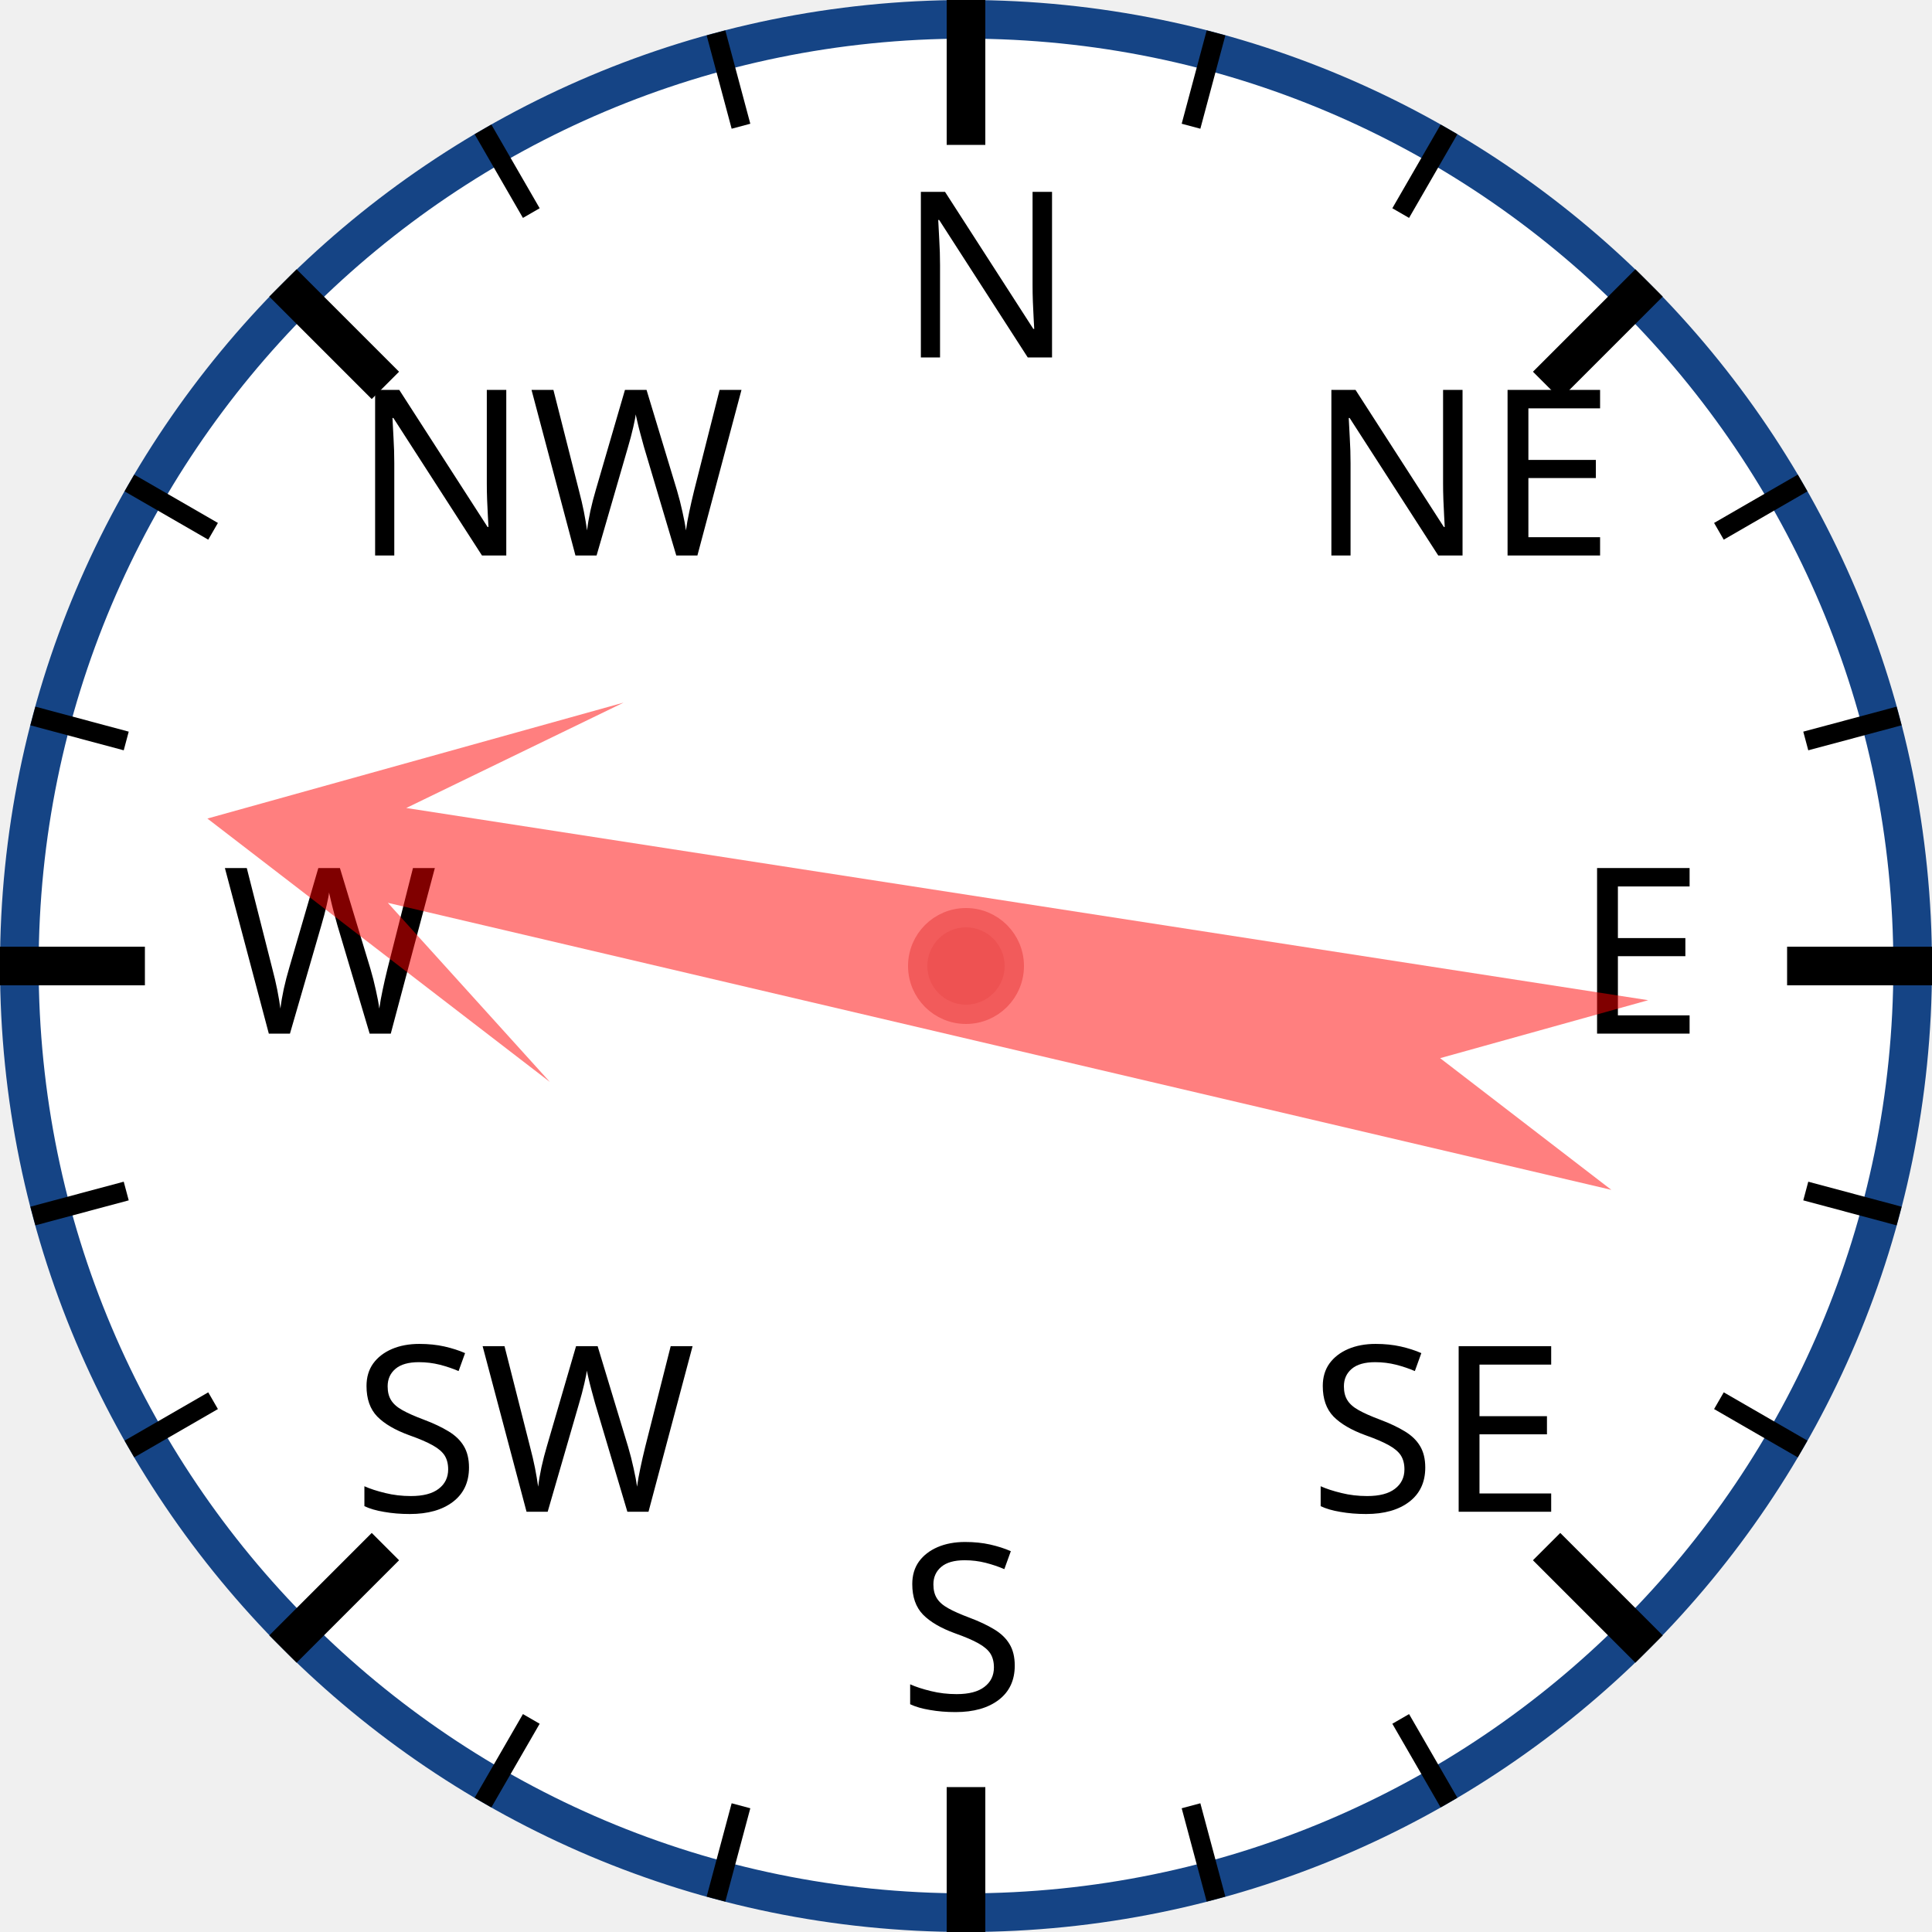
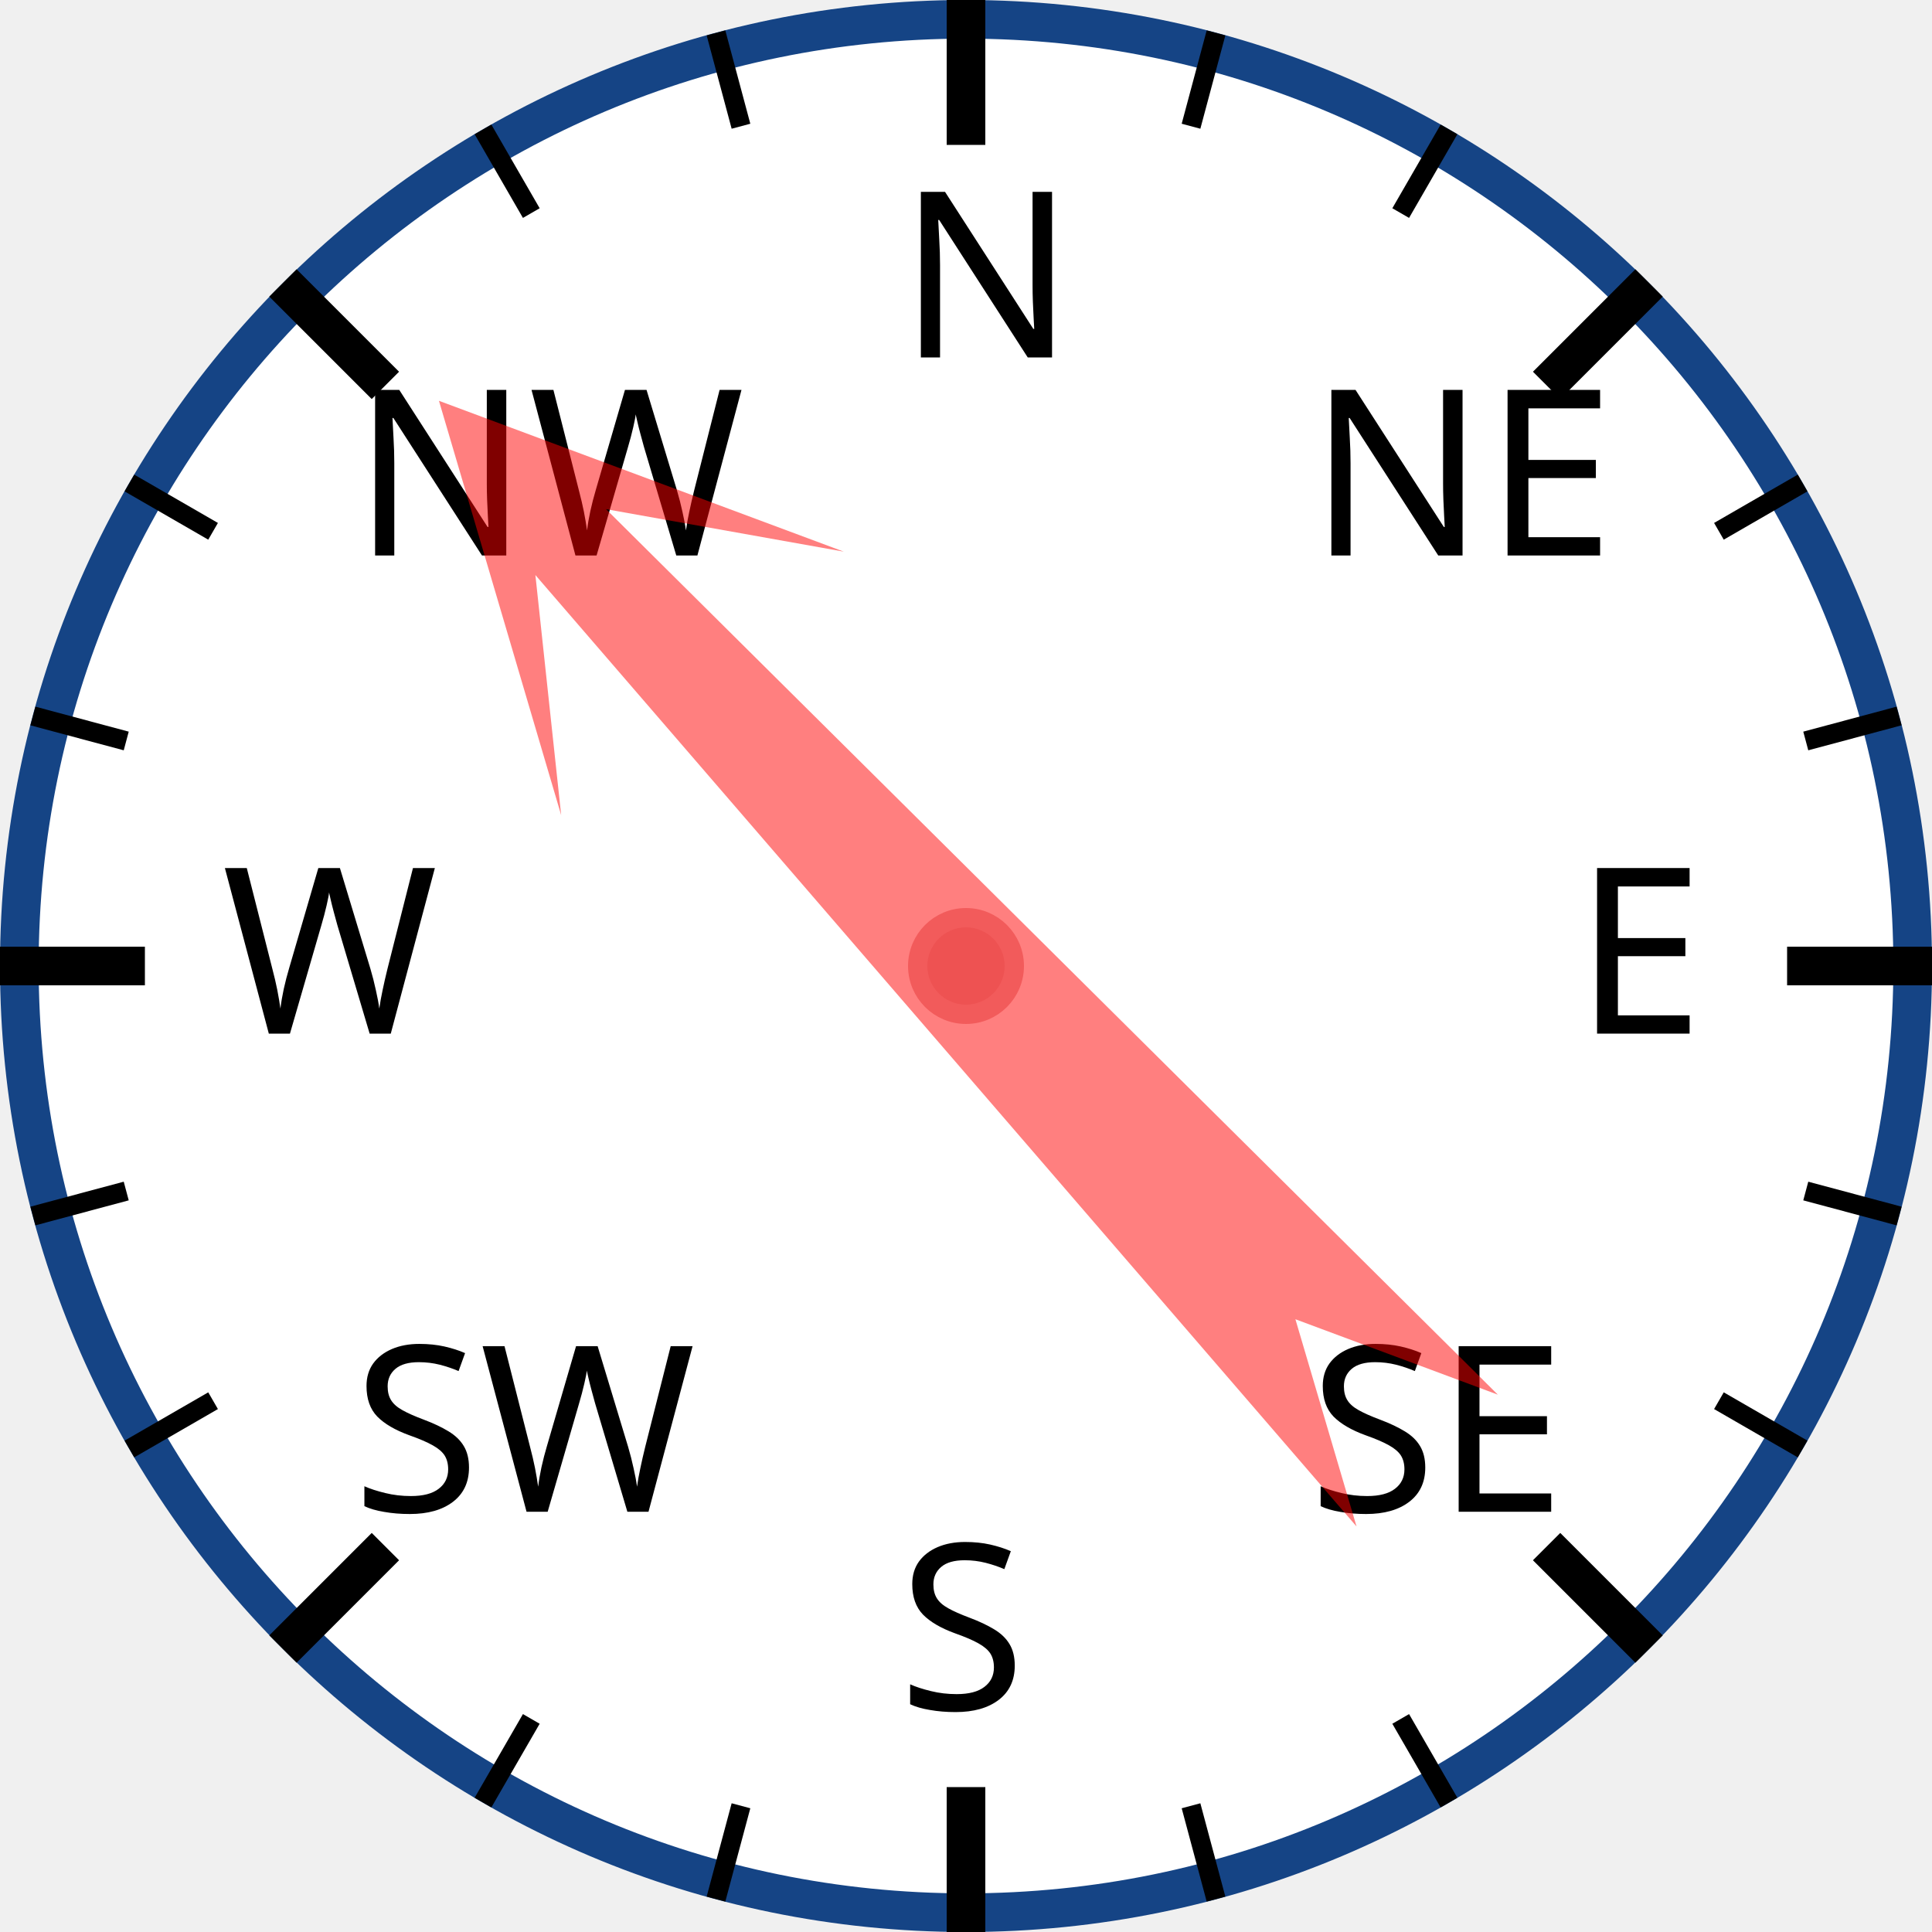
<svg xmlns="http://www.w3.org/2000/svg" width="120px" height="120px" viewBox="0 0 200 200">
  <circle cx="100" cy="100" r="98" style="fill: white; stroke: #154485; stroke-width: 4;" />
  <text x="93.0" y="37.0" style="font-family: sans-serif; font-size: 18pt;">N</text>
  <line x1="100.0" y1="0.0" x2="100.0" y2="15.0" style="stroke: black; stroke-width: 4;" />
  <line x1="74.118" y1="3.407" x2="76.706" y2="13.067" style="stroke: black; stroke-width: 2;" />
  <line x1="50" y1="13.397" x2="55" y2="22.058" style="stroke: black; stroke-width: 2;" />
  <text x="36.503" y="57.503" style="font-family: sans-serif; font-size: 18pt;">NW</text>
  <line x1="29.289" y1="29.289" x2="39.896" y2="39.896" style="stroke: black; stroke-width: 4;" />
  <line x1="13.397" y1="50" x2="22.058" y2="55" style="stroke: black; stroke-width: 2;" />
  <line x1="3.407" y1="74.118" x2="13.067" y2="76.706" style="stroke: black; stroke-width: 2;" />
  <text x="23.0" y="107.0" style="font-family: sans-serif; font-size: 18pt;">W</text>
  <line x1="0.0" y1="100.0" x2="15.0" y2="100.0" style="stroke: black; stroke-width: 4;" />
  <line x1="3.407" y1="125.882" x2="13.067" y2="123.294" style="stroke: black; stroke-width: 2;" />
  <line x1="13.397" y1="150" x2="22.058" y2="145" style="stroke: black; stroke-width: 2;" />
  <text x="36.503" y="156.497" style="font-family: sans-serif; font-size: 18pt;">SW</text>
  <line x1="29.289" y1="170.711" x2="39.896" y2="160.104" style="stroke: black; stroke-width: 4;" />
  <line x1="50" y1="186.603" x2="55" y2="177.942" style="stroke: black; stroke-width: 2;" />
  <line x1="74.118" y1="196.593" x2="76.706" y2="186.933" style="stroke: black; stroke-width: 2;" />
  <text x="93" y="177.0" style="font-family: sans-serif; font-size: 18pt;">S</text>
  <line x1="100" y1="200.0" x2="100" y2="185.0" style="stroke: black; stroke-width: 4;" />
  <line x1="125.882" y1="196.593" x2="123.294" y2="186.933" style="stroke: black; stroke-width: 2;" />
  <line x1="150.0" y1="186.603" x2="145.0" y2="177.942" style="stroke: black; stroke-width: 2;" />
  <text x="135.497" y="156.497" style="font-family: sans-serif; font-size: 18pt;">SE</text>
  <line x1="170.711" y1="170.711" x2="160.104" y2="160.104" style="stroke: black; stroke-width: 4;" />
  <line x1="186.603" y1="150" x2="177.942" y2="145" style="stroke: black; stroke-width: 2;" />
  <line x1="196.593" y1="125.882" x2="186.933" y2="123.294" style="stroke: black; stroke-width: 2;" />
  <text x="163.0" y="107" style="font-family: sans-serif; font-size: 18pt;">E</text>
  <line x1="200.0" y1="100" x2="185.0" y2="100" style="stroke: black; stroke-width: 4;" />
  <line x1="196.593" y1="74.118" x2="186.933" y2="76.706" style="stroke: black; stroke-width: 2;" />
  <line x1="186.603" y1="50" x2="177.942" y2="55" style="stroke: black; stroke-width: 2;" />
  <text x="135.497" y="57.503" style="font-family: sans-serif; font-size: 18pt;">NE</text>
  <line x1="170.711" y1="29.289" x2="160.104" y2="39.896" style="stroke: black; stroke-width: 4;" />
  <line x1="150" y1="13.397" x2="145" y2="22.058" style="stroke: black; stroke-width: 2;" />
  <line x1="125.882" y1="3.407" x2="123.294" y2="13.067" style="stroke: black; stroke-width: 2;" />
-   <polygon points="100 20 120 60 105 40 110 170 100 150 90 170 95 40 80 60" style="fill: red; fill-opacity: 0.5;" transform="rotate(281,100,100)" />
+   <polygon points="100 20 120 60 105 40 110 170 100 150 90 170 95 40 80 60" style="fill: red; fill-opacity: 0.5;" transform="rotate(317,100,100)" />
  <circle cx="100" cy="100" r="5" style="fill: #EE5252; stroke: #F25B5B; stroke-width: 2;" />
</svg>
